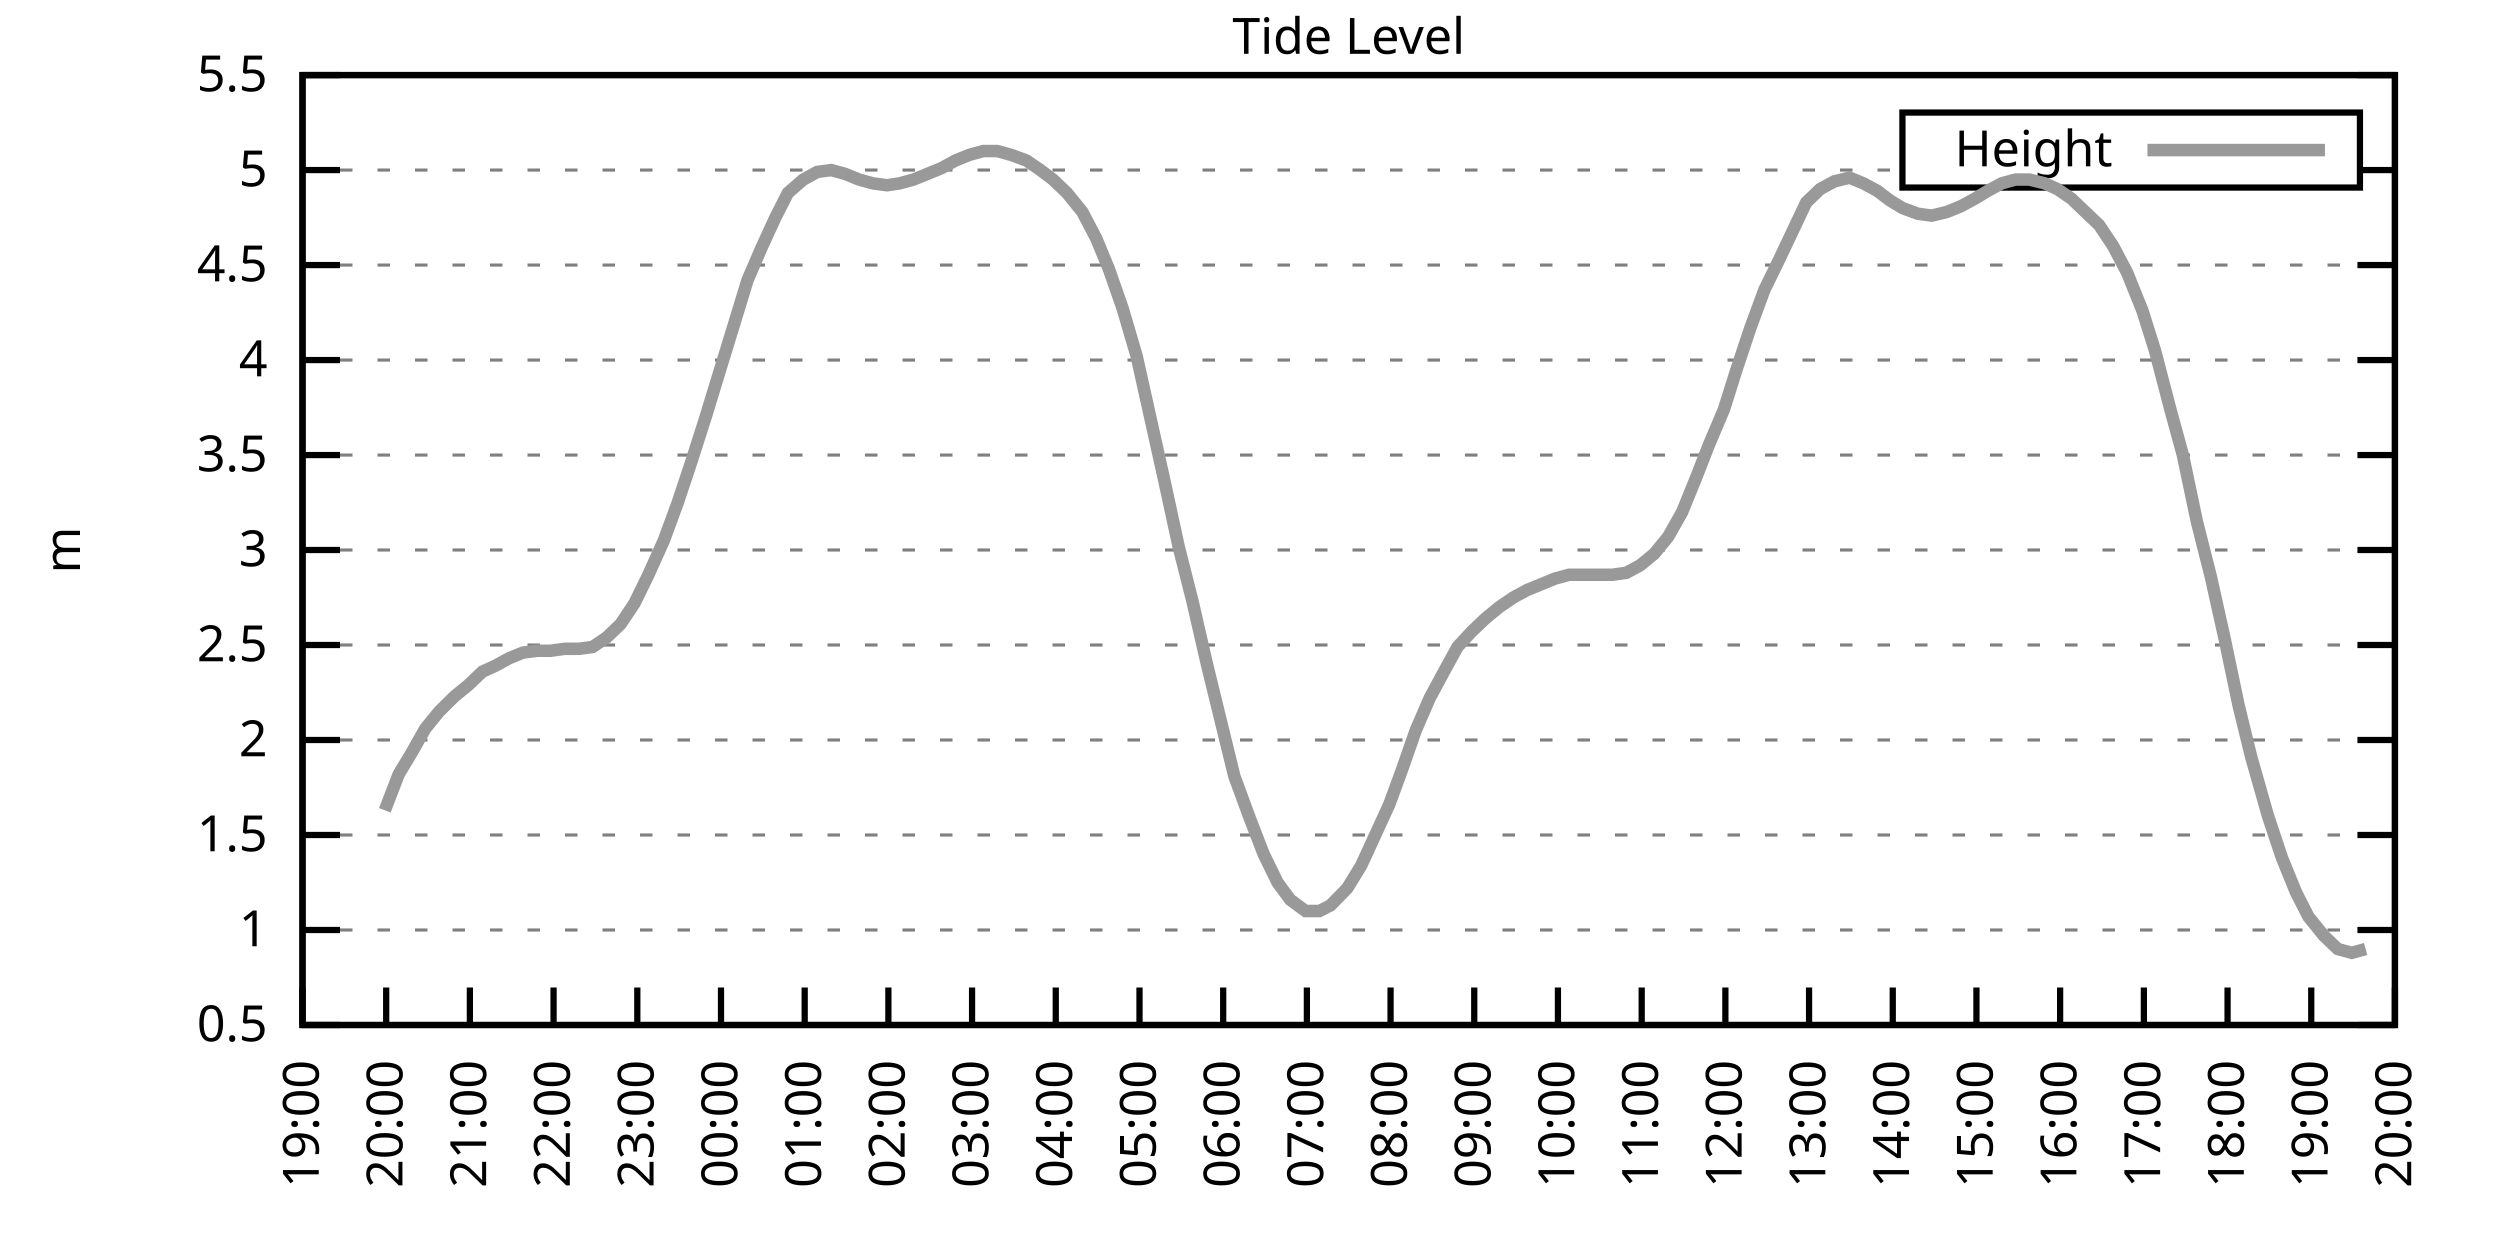
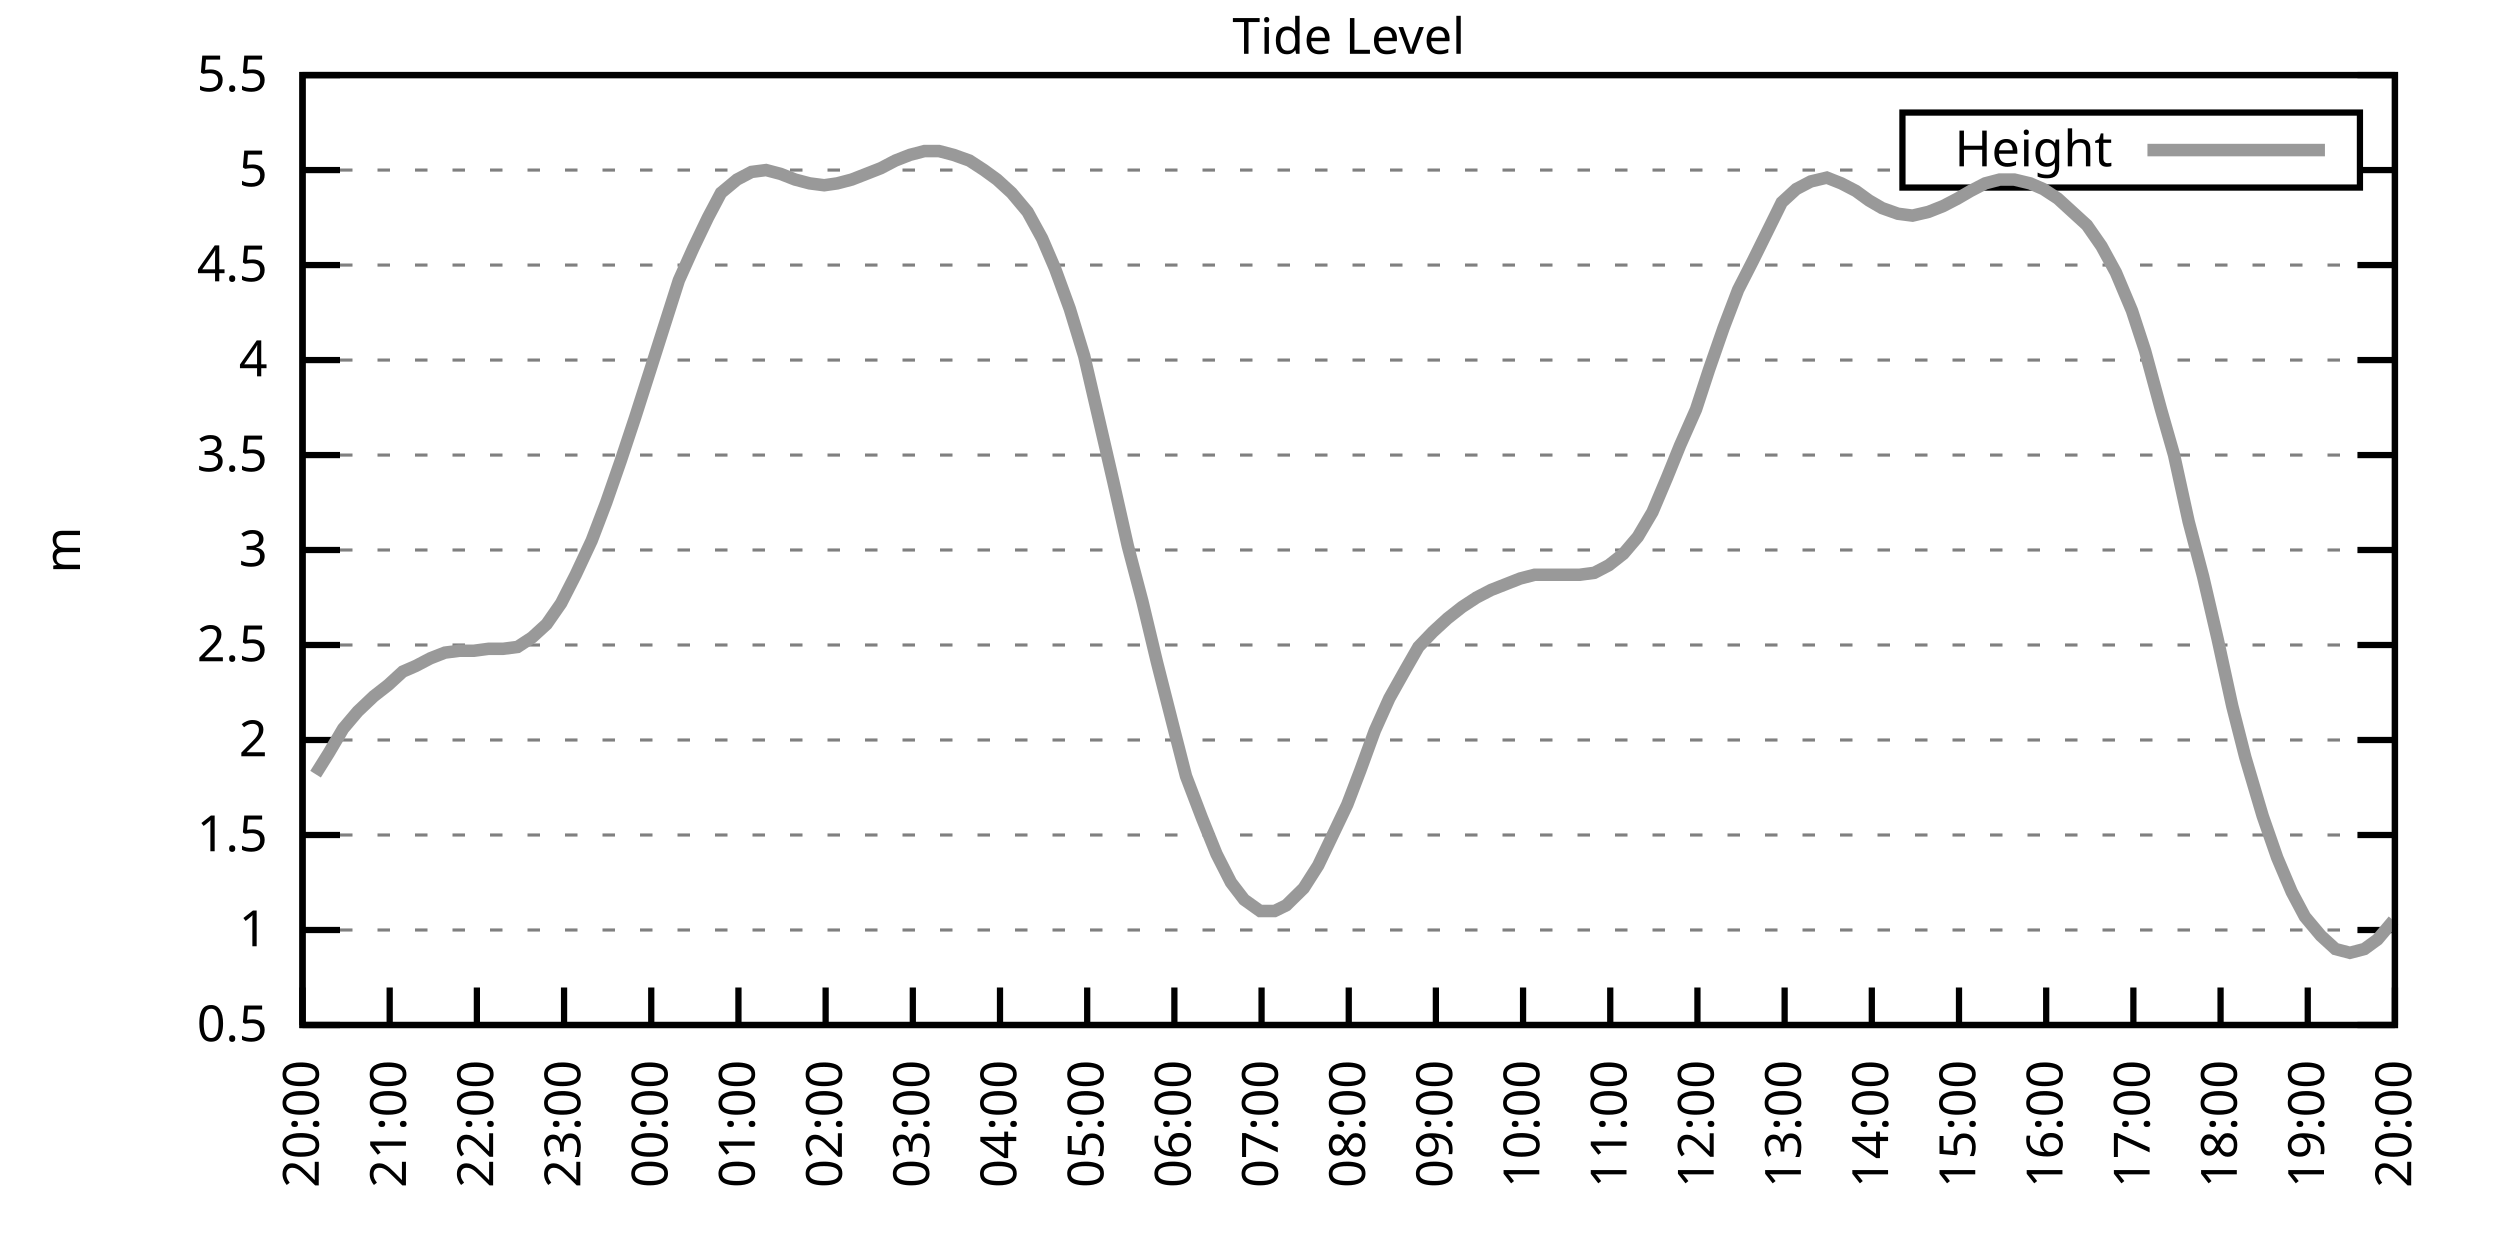
<svg xmlns="http://www.w3.org/2000/svg" xmlns:xlink="http://www.w3.org/1999/xlink" width="400" height="200" viewBox="0 0 400 200">
  <g id="gnuplot_canvas">
    <rect x="0" y="0" width="400" height="200" fill="none" />
    <defs>
      <circle id="gpDot" r="0.5" stroke-width="0.5" stroke="currentColor" />
      <path id="gpPt0" stroke-width="0.333" stroke="currentColor" d="M-1,0 h2 M0,-1 v2" />
      <path id="gpPt1" stroke-width="0.333" stroke="currentColor" d="M-1,-1 L1,1 M1,-1 L-1,1" />
      <path id="gpPt2" stroke-width="0.333" stroke="currentColor" d="M-1,0 L1,0 M0,-1 L0,1 M-1,-1 L1,1 M-1,1 L1,-1" />
      <rect id="gpPt3" stroke-width="0.333" stroke="currentColor" x="-1" y="-1" width="2" height="2" />
      <rect id="gpPt4" stroke-width="0.333" stroke="currentColor" fill="currentColor" x="-1" y="-1" width="2" height="2" />
      <circle id="gpPt5" stroke-width="0.333" stroke="currentColor" cx="0" cy="0" r="1" />
      <use xlink:href="#gpPt5" id="gpPt6" fill="currentColor" stroke="none" />
      <path id="gpPt7" stroke-width="0.333" stroke="currentColor" d="M0,-1.33 L-1.33,0.67 L1.33,0.67 z" />
      <use xlink:href="#gpPt7" id="gpPt8" fill="currentColor" stroke="none" />
      <use xlink:href="#gpPt7" id="gpPt9" stroke="currentColor" transform="rotate(180)" />
      <use xlink:href="#gpPt9" id="gpPt10" fill="currentColor" stroke="none" />
      <use xlink:href="#gpPt3" id="gpPt11" stroke="currentColor" transform="rotate(45)" />
      <use xlink:href="#gpPt11" id="gpPt12" fill="currentColor" stroke="none" />
      <path id="gpPt13" stroke-width="0.333" stroke="currentColor" d="M0,1.330 L1.265,0.411 L0.782,-1.067 L-0.782,-1.076 L-1.265,0.411 z" />
      <use xlink:href="#gpPt13" id="gpPt14" fill="currentColor" stroke="none" />
      <filter id="textbox" filterUnits="objectBoundingBox" x="0" y="0" height="1" width="1">
        <feFlood flood-color="white" flood-opacity="1" result="bgnd" />
        <feComposite in="SourceGraphic" in2="bgnd" operator="atop" />
      </filter>
      <filter id="greybox" filterUnits="objectBoundingBox" x="0" y="0" height="1" width="1">
        <feFlood flood-color="lightgrey" flood-opacity="1" result="grey" />
        <feComposite in="SourceGraphic" in2="grey" operator="atop" />
      </filter>
    </defs>
    <g fill="none" color="white" stroke="currentColor" stroke-width="1.00" stroke-linecap="butt" stroke-linejoin="miter">
</g>
    <g fill="none" color="black" stroke="currentColor" stroke-width="1.00" stroke-linecap="butt" stroke-linejoin="miter">
      <g stroke="none" shape-rendering="crispEdges">
        <polygon fill="rgb(255, 255, 255)" points="48.40,164.00 383.18,164.00 383.18,12.02 48.40,12.02 " />
      </g>
    </g>
    <g fill="none" color="black" stroke="currentColor" stroke-width="1.00" stroke-linecap="butt" stroke-linejoin="miter">
</g>
    <g fill="none" color="black" stroke="black" stroke-width="0.50" stroke-linecap="butt" stroke-linejoin="miter">
</g>
    <g fill="none" color="gray" stroke="currentColor" stroke-width="0.50" stroke-linecap="butt" stroke-linejoin="miter">
      <path stroke="gray" stroke-dasharray="2,4" class="gridline" d="M48.40,164.00 L383.19,164.00  " />
    </g>
    <g fill="none" color="gray" stroke="gray" stroke-width="1.00" stroke-linecap="butt" stroke-linejoin="miter">
</g>
    <g fill="none" color="black" stroke="currentColor" stroke-width="1.00" stroke-linecap="butt" stroke-linejoin="miter">
      <path stroke="black" d="M48.40,164.00 L54.40,164.00 M383.19,164.00 L377.19,164.00  " />
      <g transform="translate(42.80,166.60)" stroke="none" fill="black" font-family="Sans" font-size="8.00" text-anchor="end">
        <text>
          <tspan font-family="Sans"> 0.5</tspan>
        </text>
      </g>
    </g>
    <g fill="none" color="black" stroke="currentColor" stroke-width="1.00" stroke-linecap="butt" stroke-linejoin="miter">
</g>
    <g fill="none" color="black" stroke="black" stroke-width="0.50" stroke-linecap="butt" stroke-linejoin="miter">
</g>
    <g fill="none" color="gray" stroke="currentColor" stroke-width="0.50" stroke-linecap="butt" stroke-linejoin="miter">
      <path stroke="gray" stroke-dasharray="2,4" class="gridline" d="M48.40,148.80 L383.19,148.80  " />
    </g>
    <g fill="none" color="gray" stroke="gray" stroke-width="1.00" stroke-linecap="butt" stroke-linejoin="miter">
</g>
    <g fill="none" color="black" stroke="currentColor" stroke-width="1.00" stroke-linecap="butt" stroke-linejoin="miter">
      <path stroke="black" d="M48.40,148.80 L54.40,148.80 M383.19,148.80 L377.19,148.80  " />
      <g transform="translate(42.80,151.40)" stroke="none" fill="black" font-family="Sans" font-size="8.00" text-anchor="end">
        <text>
          <tspan font-family="Sans"> 1</tspan>
        </text>
      </g>
    </g>
    <g fill="none" color="black" stroke="currentColor" stroke-width="1.00" stroke-linecap="butt" stroke-linejoin="miter">
</g>
    <g fill="none" color="black" stroke="black" stroke-width="0.50" stroke-linecap="butt" stroke-linejoin="miter">
</g>
    <g fill="none" color="gray" stroke="currentColor" stroke-width="0.50" stroke-linecap="butt" stroke-linejoin="miter">
      <path stroke="gray" stroke-dasharray="2,4" class="gridline" d="M48.40,133.60 L383.19,133.60  " />
    </g>
    <g fill="none" color="gray" stroke="gray" stroke-width="1.00" stroke-linecap="butt" stroke-linejoin="miter">
</g>
    <g fill="none" color="black" stroke="currentColor" stroke-width="1.00" stroke-linecap="butt" stroke-linejoin="miter">
      <path stroke="black" d="M48.40,133.60 L54.40,133.60 M383.19,133.60 L377.19,133.60  " />
      <g transform="translate(42.80,136.20)" stroke="none" fill="black" font-family="Sans" font-size="8.00" text-anchor="end">
        <text>
          <tspan font-family="Sans"> 1.5</tspan>
        </text>
      </g>
    </g>
    <g fill="none" color="black" stroke="currentColor" stroke-width="1.00" stroke-linecap="butt" stroke-linejoin="miter">
</g>
    <g fill="none" color="black" stroke="black" stroke-width="0.50" stroke-linecap="butt" stroke-linejoin="miter">
</g>
    <g fill="none" color="gray" stroke="currentColor" stroke-width="0.50" stroke-linecap="butt" stroke-linejoin="miter">
      <path stroke="gray" stroke-dasharray="2,4" class="gridline" d="M48.40,118.40 L383.19,118.40  " />
    </g>
    <g fill="none" color="gray" stroke="gray" stroke-width="1.00" stroke-linecap="butt" stroke-linejoin="miter">
</g>
    <g fill="none" color="black" stroke="currentColor" stroke-width="1.00" stroke-linecap="butt" stroke-linejoin="miter">
      <path stroke="black" d="M48.40,118.40 L54.40,118.40 M383.19,118.40 L377.19,118.40  " />
      <g transform="translate(42.80,121.00)" stroke="none" fill="black" font-family="Sans" font-size="8.00" text-anchor="end">
        <text>
          <tspan font-family="Sans"> 2</tspan>
        </text>
      </g>
    </g>
    <g fill="none" color="black" stroke="currentColor" stroke-width="1.00" stroke-linecap="butt" stroke-linejoin="miter">
</g>
    <g fill="none" color="black" stroke="black" stroke-width="0.50" stroke-linecap="butt" stroke-linejoin="miter">
</g>
    <g fill="none" color="gray" stroke="currentColor" stroke-width="0.50" stroke-linecap="butt" stroke-linejoin="miter">
      <path stroke="gray" stroke-dasharray="2,4" class="gridline" d="M48.40,103.20 L383.19,103.20  " />
    </g>
    <g fill="none" color="gray" stroke="gray" stroke-width="1.00" stroke-linecap="butt" stroke-linejoin="miter">
</g>
    <g fill="none" color="black" stroke="currentColor" stroke-width="1.00" stroke-linecap="butt" stroke-linejoin="miter">
      <path stroke="black" d="M48.40,103.20 L54.40,103.20 M383.19,103.20 L377.19,103.20  " />
      <g transform="translate(42.80,105.80)" stroke="none" fill="black" font-family="Sans" font-size="8.00" text-anchor="end">
        <text>
          <tspan font-family="Sans"> 2.5</tspan>
        </text>
      </g>
    </g>
    <g fill="none" color="black" stroke="currentColor" stroke-width="1.00" stroke-linecap="butt" stroke-linejoin="miter">
</g>
    <g fill="none" color="black" stroke="black" stroke-width="0.50" stroke-linecap="butt" stroke-linejoin="miter">
</g>
    <g fill="none" color="gray" stroke="currentColor" stroke-width="0.50" stroke-linecap="butt" stroke-linejoin="miter">
      <path stroke="gray" stroke-dasharray="2,4" class="gridline" d="M48.40,88.00 L383.19,88.00  " />
    </g>
    <g fill="none" color="gray" stroke="gray" stroke-width="1.00" stroke-linecap="butt" stroke-linejoin="miter">
</g>
    <g fill="none" color="black" stroke="currentColor" stroke-width="1.00" stroke-linecap="butt" stroke-linejoin="miter">
      <path stroke="black" d="M48.40,88.00 L54.40,88.00 M383.19,88.00 L377.19,88.00  " />
      <g transform="translate(42.80,90.60)" stroke="none" fill="black" font-family="Sans" font-size="8.00" text-anchor="end">
        <text>
          <tspan font-family="Sans"> 3</tspan>
        </text>
      </g>
    </g>
    <g fill="none" color="black" stroke="currentColor" stroke-width="1.00" stroke-linecap="butt" stroke-linejoin="miter">
</g>
    <g fill="none" color="black" stroke="black" stroke-width="0.50" stroke-linecap="butt" stroke-linejoin="miter">
</g>
    <g fill="none" color="gray" stroke="currentColor" stroke-width="0.50" stroke-linecap="butt" stroke-linejoin="miter">
      <path stroke="gray" stroke-dasharray="2,4" class="gridline" d="M48.40,72.81 L383.19,72.81  " />
    </g>
    <g fill="none" color="gray" stroke="gray" stroke-width="1.00" stroke-linecap="butt" stroke-linejoin="miter">
</g>
    <g fill="none" color="black" stroke="currentColor" stroke-width="1.00" stroke-linecap="butt" stroke-linejoin="miter">
      <path stroke="black" d="M48.40,72.81 L54.40,72.81 M383.19,72.81 L377.19,72.81  " />
      <g transform="translate(42.80,75.41)" stroke="none" fill="black" font-family="Sans" font-size="8.00" text-anchor="end">
        <text>
          <tspan font-family="Sans"> 3.5</tspan>
        </text>
      </g>
    </g>
    <g fill="none" color="black" stroke="currentColor" stroke-width="1.00" stroke-linecap="butt" stroke-linejoin="miter">
</g>
    <g fill="none" color="black" stroke="black" stroke-width="0.50" stroke-linecap="butt" stroke-linejoin="miter">
</g>
    <g fill="none" color="gray" stroke="currentColor" stroke-width="0.50" stroke-linecap="butt" stroke-linejoin="miter">
      <path stroke="gray" stroke-dasharray="2,4" class="gridline" d="M48.40,57.61 L383.19,57.61  " />
    </g>
    <g fill="none" color="gray" stroke="gray" stroke-width="1.00" stroke-linecap="butt" stroke-linejoin="miter">
</g>
    <g fill="none" color="black" stroke="currentColor" stroke-width="1.00" stroke-linecap="butt" stroke-linejoin="miter">
      <path stroke="black" d="M48.40,57.61 L54.40,57.61 M383.19,57.61 L377.19,57.61  " />
      <g transform="translate(42.80,60.21)" stroke="none" fill="black" font-family="Sans" font-size="8.00" text-anchor="end">
        <text>
          <tspan font-family="Sans"> 4</tspan>
        </text>
      </g>
    </g>
    <g fill="none" color="black" stroke="currentColor" stroke-width="1.00" stroke-linecap="butt" stroke-linejoin="miter">
</g>
    <g fill="none" color="black" stroke="black" stroke-width="0.50" stroke-linecap="butt" stroke-linejoin="miter">
</g>
    <g fill="none" color="gray" stroke="currentColor" stroke-width="0.50" stroke-linecap="butt" stroke-linejoin="miter">
      <path stroke="gray" stroke-dasharray="2,4" class="gridline" d="M48.40,42.41 L383.19,42.41  " />
    </g>
    <g fill="none" color="gray" stroke="gray" stroke-width="1.00" stroke-linecap="butt" stroke-linejoin="miter">
</g>
    <g fill="none" color="black" stroke="currentColor" stroke-width="1.00" stroke-linecap="butt" stroke-linejoin="miter">
      <path stroke="black" d="M48.40,42.41 L54.40,42.41 M383.19,42.41 L377.19,42.41  " />
      <g transform="translate(42.80,45.01)" stroke="none" fill="black" font-family="Sans" font-size="8.00" text-anchor="end">
        <text>
          <tspan font-family="Sans"> 4.5</tspan>
        </text>
      </g>
    </g>
    <g fill="none" color="black" stroke="currentColor" stroke-width="1.00" stroke-linecap="butt" stroke-linejoin="miter">
</g>
    <g fill="none" color="black" stroke="black" stroke-width="0.50" stroke-linecap="butt" stroke-linejoin="miter">
</g>
    <g fill="none" color="gray" stroke="currentColor" stroke-width="0.50" stroke-linecap="butt" stroke-linejoin="miter">
      <path stroke="gray" stroke-dasharray="2,4" class="gridline" d="M48.40,27.21 L304.39,27.21 M377.59,27.21 L383.19,27.21  " />
    </g>
    <g fill="none" color="gray" stroke="gray" stroke-width="1.00" stroke-linecap="butt" stroke-linejoin="miter">
</g>
    <g fill="none" color="black" stroke="currentColor" stroke-width="1.00" stroke-linecap="butt" stroke-linejoin="miter">
      <path stroke="black" d="M48.40,27.21 L54.40,27.21 M383.19,27.21 L377.19,27.21  " />
      <g transform="translate(42.80,29.81)" stroke="none" fill="black" font-family="Sans" font-size="8.00" text-anchor="end">
        <text>
          <tspan font-family="Sans"> 5</tspan>
        </text>
      </g>
    </g>
    <g fill="none" color="black" stroke="currentColor" stroke-width="1.00" stroke-linecap="butt" stroke-linejoin="miter">
</g>
    <g fill="none" color="black" stroke="black" stroke-width="0.50" stroke-linecap="butt" stroke-linejoin="miter">
</g>
    <g fill="none" color="gray" stroke="currentColor" stroke-width="0.50" stroke-linecap="butt" stroke-linejoin="miter">
      <path stroke="gray" stroke-dasharray="2,4" class="gridline" d="M48.40,12.01 L383.19,12.01  " />
    </g>
    <g fill="none" color="gray" stroke="gray" stroke-width="1.00" stroke-linecap="butt" stroke-linejoin="miter">
</g>
    <g fill="none" color="black" stroke="currentColor" stroke-width="1.00" stroke-linecap="butt" stroke-linejoin="miter">
      <path stroke="black" d="M48.40,12.01 L54.40,12.01 M383.19,12.01 L377.19,12.01  " />
      <g transform="translate(42.80,14.61)" stroke="none" fill="black" font-family="Sans" font-size="8.00" text-anchor="end">
        <text>
          <tspan font-family="Sans"> 5.5</tspan>
        </text>
      </g>
    </g>
    <g fill="none" color="black" stroke="currentColor" stroke-width="1.00" stroke-linecap="butt" stroke-linejoin="miter">
      <path stroke="black" d="M48.40,164.00 L48.40,158.00  " />
      <g transform="translate(51.00,169.60) rotate(270.00)" stroke="none" fill="black" font-family="Sans" font-size="8.00" text-anchor="end">
        <text>
-           <tspan font-family="Sans">19:00</tspan>
-         </text>
-       </g>
-     </g>
-     <g fill="none" color="black" stroke="currentColor" stroke-width="1.00" stroke-linecap="butt" stroke-linejoin="miter">
-       <path stroke="black" d="M61.79,164.00 L61.79,158.00  " />
-       <g transform="translate(64.39,169.60) rotate(270.00)" stroke="none" fill="black" font-family="Sans" font-size="8.00" text-anchor="end">
-         <text>
          <tspan font-family="Sans">20:00</tspan>
        </text>
      </g>
    </g>
    <g fill="none" color="black" stroke="currentColor" stroke-width="1.00" stroke-linecap="butt" stroke-linejoin="miter">
-       <path stroke="black" d="M75.18,164.00 L75.18,158.00  " />
-       <g transform="translate(77.78,169.60) rotate(270.00)" stroke="none" fill="black" font-family="Sans" font-size="8.00" text-anchor="end">
+       <path stroke="black" d="M62.35,164.00 L62.35,158.00  " />
+       <g transform="translate(64.95,169.60) rotate(270.00)" stroke="none" fill="black" font-family="Sans" font-size="8.00" text-anchor="end">
        <text>
          <tspan font-family="Sans">21:00</tspan>
        </text>
      </g>
    </g>
    <g fill="none" color="black" stroke="currentColor" stroke-width="1.00" stroke-linecap="butt" stroke-linejoin="miter">
-       <path stroke="black" d="M88.57,164.00 L88.57,158.00  " />
-       <g transform="translate(91.17,169.60) rotate(270.00)" stroke="none" fill="black" font-family="Sans" font-size="8.00" text-anchor="end">
+       <path stroke="black" d="M76.30,164.00 L76.30,158.00  " />
+       <g transform="translate(78.90,169.60) rotate(270.00)" stroke="none" fill="black" font-family="Sans" font-size="8.00" text-anchor="end">
        <text>
          <tspan font-family="Sans">22:00</tspan>
        </text>
      </g>
    </g>
    <g fill="none" color="black" stroke="currentColor" stroke-width="1.00" stroke-linecap="butt" stroke-linejoin="miter">
-       <path stroke="black" d="M101.97,164.00 L101.97,158.00  " />
-       <g transform="translate(104.57,169.60) rotate(270.00)" stroke="none" fill="black" font-family="Sans" font-size="8.00" text-anchor="end">
+       <path stroke="black" d="M90.25,164.00 L90.25,158.00  " />
+       <g transform="translate(92.85,169.60) rotate(270.00)" stroke="none" fill="black" font-family="Sans" font-size="8.00" text-anchor="end">
        <text>
          <tspan font-family="Sans">23:00</tspan>
        </text>
      </g>
    </g>
    <g fill="none" color="black" stroke="currentColor" stroke-width="1.00" stroke-linecap="butt" stroke-linejoin="miter">
-       <path stroke="black" d="M115.36,164.00 L115.36,158.00  " />
-       <g transform="translate(117.96,169.60) rotate(270.00)" stroke="none" fill="black" font-family="Sans" font-size="8.00" text-anchor="end">
+       <path stroke="black" d="M104.20,164.00 L104.20,158.00  " />
+       <g transform="translate(106.80,169.60) rotate(270.00)" stroke="none" fill="black" font-family="Sans" font-size="8.00" text-anchor="end">
        <text>
          <tspan font-family="Sans">00:00</tspan>
        </text>
      </g>
    </g>
    <g fill="none" color="black" stroke="currentColor" stroke-width="1.00" stroke-linecap="butt" stroke-linejoin="miter">
-       <path stroke="black" d="M128.75,164.00 L128.75,158.00  " />
-       <g transform="translate(131.35,169.60) rotate(270.00)" stroke="none" fill="black" font-family="Sans" font-size="8.00" text-anchor="end">
+       <path stroke="black" d="M118.15,164.00 L118.15,158.00  " />
+       <g transform="translate(120.75,169.60) rotate(270.00)" stroke="none" fill="black" font-family="Sans" font-size="8.00" text-anchor="end">
        <text>
          <tspan font-family="Sans">01:00</tspan>
        </text>
      </g>
    </g>
    <g fill="none" color="black" stroke="currentColor" stroke-width="1.00" stroke-linecap="butt" stroke-linejoin="miter">
-       <path stroke="black" d="M142.14,164.00 L142.14,158.00  " />
-       <g transform="translate(144.74,169.60) rotate(270.00)" stroke="none" fill="black" font-family="Sans" font-size="8.00" text-anchor="end">
+       <path stroke="black" d="M132.10,164.00 L132.10,158.00  " />
+       <g transform="translate(134.70,169.60) rotate(270.00)" stroke="none" fill="black" font-family="Sans" font-size="8.00" text-anchor="end">
        <text>
          <tspan font-family="Sans">02:00</tspan>
        </text>
      </g>
    </g>
    <g fill="none" color="black" stroke="currentColor" stroke-width="1.00" stroke-linecap="butt" stroke-linejoin="miter">
-       <path stroke="black" d="M155.53,164.00 L155.53,158.00  " />
-       <g transform="translate(158.13,169.60) rotate(270.00)" stroke="none" fill="black" font-family="Sans" font-size="8.00" text-anchor="end">
+       <path stroke="black" d="M146.05,164.00 L146.05,158.00  " />
+       <g transform="translate(148.65,169.60) rotate(270.00)" stroke="none" fill="black" font-family="Sans" font-size="8.00" text-anchor="end">
        <text>
          <tspan font-family="Sans">03:00</tspan>
        </text>
      </g>
    </g>
    <g fill="none" color="black" stroke="currentColor" stroke-width="1.00" stroke-linecap="butt" stroke-linejoin="miter">
-       <path stroke="black" d="M168.92,164.00 L168.92,158.00  " />
-       <g transform="translate(171.52,169.60) rotate(270.00)" stroke="none" fill="black" font-family="Sans" font-size="8.00" text-anchor="end">
+       <path stroke="black" d="M160.00,164.00 L160.00,158.00  " />
+       <g transform="translate(162.60,169.60) rotate(270.00)" stroke="none" fill="black" font-family="Sans" font-size="8.00" text-anchor="end">
        <text>
          <tspan font-family="Sans">04:00</tspan>
        </text>
      </g>
    </g>
    <g fill="none" color="black" stroke="currentColor" stroke-width="1.00" stroke-linecap="butt" stroke-linejoin="miter">
-       <path stroke="black" d="M182.32,164.00 L182.32,158.00  " />
-       <g transform="translate(184.92,169.60) rotate(270.00)" stroke="none" fill="black" font-family="Sans" font-size="8.00" text-anchor="end">
+       <path stroke="black" d="M173.95,164.00 L173.95,158.00  " />
+       <g transform="translate(176.55,169.60) rotate(270.00)" stroke="none" fill="black" font-family="Sans" font-size="8.00" text-anchor="end">
        <text>
          <tspan font-family="Sans">05:00</tspan>
        </text>
      </g>
    </g>
    <g fill="none" color="black" stroke="currentColor" stroke-width="1.00" stroke-linecap="butt" stroke-linejoin="miter">
-       <path stroke="black" d="M195.71,164.00 L195.71,158.00  " />
-       <g transform="translate(198.31,169.60) rotate(270.00)" stroke="none" fill="black" font-family="Sans" font-size="8.00" text-anchor="end">
+       <path stroke="black" d="M187.90,164.00 L187.90,158.00  " />
+       <g transform="translate(190.50,169.60) rotate(270.00)" stroke="none" fill="black" font-family="Sans" font-size="8.00" text-anchor="end">
        <text>
          <tspan font-family="Sans">06:00</tspan>
        </text>
      </g>
    </g>
    <g fill="none" color="black" stroke="currentColor" stroke-width="1.00" stroke-linecap="butt" stroke-linejoin="miter">
-       <path stroke="black" d="M209.10,164.00 L209.10,158.00  " />
-       <g transform="translate(211.70,169.60) rotate(270.00)" stroke="none" fill="black" font-family="Sans" font-size="8.00" text-anchor="end">
+       <path stroke="black" d="M201.85,164.00 L201.85,158.00  " />
+       <g transform="translate(204.45,169.60) rotate(270.00)" stroke="none" fill="black" font-family="Sans" font-size="8.00" text-anchor="end">
        <text>
          <tspan font-family="Sans">07:00</tspan>
        </text>
      </g>
    </g>
    <g fill="none" color="black" stroke="currentColor" stroke-width="1.00" stroke-linecap="butt" stroke-linejoin="miter">
-       <path stroke="black" d="M222.49,164.00 L222.49,158.00  " />
-       <g transform="translate(225.09,169.60) rotate(270.00)" stroke="none" fill="black" font-family="Sans" font-size="8.00" text-anchor="end">
+       <path stroke="black" d="M215.80,164.00 L215.80,158.00  " />
+       <g transform="translate(218.40,169.60) rotate(270.00)" stroke="none" fill="black" font-family="Sans" font-size="8.00" text-anchor="end">
        <text>
          <tspan font-family="Sans">08:00</tspan>
        </text>
      </g>
    </g>
    <g fill="none" color="black" stroke="currentColor" stroke-width="1.00" stroke-linecap="butt" stroke-linejoin="miter">
-       <path stroke="black" d="M235.88,164.00 L235.88,158.00  " />
-       <g transform="translate(238.48,169.60) rotate(270.00)" stroke="none" fill="black" font-family="Sans" font-size="8.00" text-anchor="end">
+       <path stroke="black" d="M229.74,164.00 L229.74,158.00  " />
+       <g transform="translate(232.34,169.60) rotate(270.00)" stroke="none" fill="black" font-family="Sans" font-size="8.00" text-anchor="end">
        <text>
          <tspan font-family="Sans">09:00</tspan>
        </text>
      </g>
    </g>
    <g fill="none" color="black" stroke="currentColor" stroke-width="1.00" stroke-linecap="butt" stroke-linejoin="miter">
-       <path stroke="black" d="M249.27,164.00 L249.27,158.00  " />
-       <g transform="translate(251.87,169.60) rotate(270.00)" stroke="none" fill="black" font-family="Sans" font-size="8.00" text-anchor="end">
+       <path stroke="black" d="M243.69,164.00 L243.69,158.00  " />
+       <g transform="translate(246.29,169.60) rotate(270.00)" stroke="none" fill="black" font-family="Sans" font-size="8.00" text-anchor="end">
        <text>
          <tspan font-family="Sans">10:00</tspan>
        </text>
      </g>
    </g>
    <g fill="none" color="black" stroke="currentColor" stroke-width="1.00" stroke-linecap="butt" stroke-linejoin="miter">
-       <path stroke="black" d="M262.67,164.00 L262.67,158.00  " />
-       <g transform="translate(265.27,169.60) rotate(270.00)" stroke="none" fill="black" font-family="Sans" font-size="8.00" text-anchor="end">
+       <path stroke="black" d="M257.64,164.00 L257.64,158.00  " />
+       <g transform="translate(260.24,169.60) rotate(270.00)" stroke="none" fill="black" font-family="Sans" font-size="8.00" text-anchor="end">
        <text>
          <tspan font-family="Sans">11:00</tspan>
        </text>
      </g>
    </g>
    <g fill="none" color="black" stroke="currentColor" stroke-width="1.00" stroke-linecap="butt" stroke-linejoin="miter">
-       <path stroke="black" d="M276.06,164.00 L276.06,158.00  " />
-       <g transform="translate(278.66,169.60) rotate(270.00)" stroke="none" fill="black" font-family="Sans" font-size="8.00" text-anchor="end">
+       <path stroke="black" d="M271.59,164.00 L271.59,158.00  " />
+       <g transform="translate(274.19,169.60) rotate(270.00)" stroke="none" fill="black" font-family="Sans" font-size="8.00" text-anchor="end">
        <text>
          <tspan font-family="Sans">12:00</tspan>
        </text>
      </g>
    </g>
    <g fill="none" color="black" stroke="currentColor" stroke-width="1.00" stroke-linecap="butt" stroke-linejoin="miter">
-       <path stroke="black" d="M289.45,164.00 L289.45,158.00  " />
-       <g transform="translate(292.05,169.60) rotate(270.00)" stroke="none" fill="black" font-family="Sans" font-size="8.00" text-anchor="end">
+       <path stroke="black" d="M285.54,164.00 L285.54,158.00  " />
+       <g transform="translate(288.14,169.60) rotate(270.00)" stroke="none" fill="black" font-family="Sans" font-size="8.00" text-anchor="end">
        <text>
          <tspan font-family="Sans">13:00</tspan>
        </text>
      </g>
    </g>
    <g fill="none" color="black" stroke="currentColor" stroke-width="1.00" stroke-linecap="butt" stroke-linejoin="miter">
-       <path stroke="black" d="M302.84,164.00 L302.84,158.00  " />
-       <g transform="translate(305.44,169.60) rotate(270.00)" stroke="none" fill="black" font-family="Sans" font-size="8.00" text-anchor="end">
+       <path stroke="black" d="M299.49,164.00 L299.49,158.00  " />
+       <g transform="translate(302.09,169.60) rotate(270.00)" stroke="none" fill="black" font-family="Sans" font-size="8.00" text-anchor="end">
        <text>
          <tspan font-family="Sans">14:00</tspan>
        </text>
      </g>
    </g>
    <g fill="none" color="black" stroke="currentColor" stroke-width="1.00" stroke-linecap="butt" stroke-linejoin="miter">
-       <path stroke="black" d="M316.23,164.00 L316.23,158.00  " />
-       <g transform="translate(318.83,169.60) rotate(270.00)" stroke="none" fill="black" font-family="Sans" font-size="8.00" text-anchor="end">
+       <path stroke="black" d="M313.44,164.00 L313.44,158.00  " />
+       <g transform="translate(316.04,169.60) rotate(270.00)" stroke="none" fill="black" font-family="Sans" font-size="8.00" text-anchor="end">
        <text>
          <tspan font-family="Sans">15:00</tspan>
        </text>
      </g>
    </g>
    <g fill="none" color="black" stroke="currentColor" stroke-width="1.00" stroke-linecap="butt" stroke-linejoin="miter">
-       <path stroke="black" d="M329.62,164.00 L329.62,158.00  " />
-       <g transform="translate(332.22,169.60) rotate(270.00)" stroke="none" fill="black" font-family="Sans" font-size="8.00" text-anchor="end">
+       <path stroke="black" d="M327.39,164.00 L327.39,158.00  " />
+       <g transform="translate(329.99,169.60) rotate(270.00)" stroke="none" fill="black" font-family="Sans" font-size="8.00" text-anchor="end">
        <text>
          <tspan font-family="Sans">16:00</tspan>
        </text>
      </g>
    </g>
    <g fill="none" color="black" stroke="currentColor" stroke-width="1.00" stroke-linecap="butt" stroke-linejoin="miter">
-       <path stroke="black" d="M343.02,164.00 L343.02,158.00  " />
-       <g transform="translate(345.62,169.60) rotate(270.00)" stroke="none" fill="black" font-family="Sans" font-size="8.00" text-anchor="end">
+       <path stroke="black" d="M341.34,164.00 L341.34,158.00  " />
+       <g transform="translate(343.94,169.60) rotate(270.00)" stroke="none" fill="black" font-family="Sans" font-size="8.00" text-anchor="end">
        <text>
          <tspan font-family="Sans">17:00</tspan>
        </text>
      </g>
    </g>
    <g fill="none" color="black" stroke="currentColor" stroke-width="1.00" stroke-linecap="butt" stroke-linejoin="miter">
-       <path stroke="black" d="M356.41,164.00 L356.41,158.00  " />
-       <g transform="translate(359.01,169.60) rotate(270.00)" stroke="none" fill="black" font-family="Sans" font-size="8.00" text-anchor="end">
+       <path stroke="black" d="M355.29,164.00 L355.29,158.00  " />
+       <g transform="translate(357.89,169.60) rotate(270.00)" stroke="none" fill="black" font-family="Sans" font-size="8.00" text-anchor="end">
        <text>
          <tspan font-family="Sans">18:00</tspan>
        </text>
      </g>
    </g>
    <g fill="none" color="black" stroke="currentColor" stroke-width="1.00" stroke-linecap="butt" stroke-linejoin="miter">
-       <path stroke="black" d="M369.80,164.00 L369.80,158.00  " />
-       <g transform="translate(372.40,169.60) rotate(270.00)" stroke="none" fill="black" font-family="Sans" font-size="8.00" text-anchor="end">
+       <path stroke="black" d="M369.24,164.00 L369.24,158.00  " />
+       <g transform="translate(371.84,169.60) rotate(270.00)" stroke="none" fill="black" font-family="Sans" font-size="8.00" text-anchor="end">
        <text>
          <tspan font-family="Sans">19:00</tspan>
        </text>
      </g>
    </g>
    <g fill="none" color="black" stroke="currentColor" stroke-width="1.00" stroke-linecap="butt" stroke-linejoin="miter">
      <path stroke="black" d="M383.19,164.00 L383.19,158.00  " />
      <g transform="translate(385.79,169.60) rotate(270.00)" stroke="none" fill="black" font-family="Sans" font-size="8.00" text-anchor="end">
        <text>
          <tspan font-family="Sans">20:00</tspan>
        </text>
      </g>
    </g>
    <g fill="none" color="black" stroke="currentColor" stroke-width="1.00" stroke-linecap="butt" stroke-linejoin="miter">
</g>
    <g fill="none" color="black" stroke="currentColor" stroke-width="1.00" stroke-linecap="butt" stroke-linejoin="miter">
      <path stroke="black" d="M48.40,12.01 L48.40,164.00 L383.19,164.00 L383.19,12.01 L48.40,12.01 Z  " />
    </g>
    <g fill="none" color="black" stroke="currentColor" stroke-width="1.00" stroke-linecap="butt" stroke-linejoin="miter">
</g>
    <g fill="none" color="black" stroke="currentColor" stroke-width="1.00" stroke-linecap="butt" stroke-linejoin="miter">
      <path stroke="black" d="M304.39,30.01 L304.39,18.01 L377.59,18.01 L377.59,30.01 L304.39,30.01 Z  " />
    </g>
    <g id="Tide_level_plot_1">
      <g fill="none" color="white" stroke="black" stroke-width="2.00" stroke-linecap="butt" stroke-linejoin="miter">
</g>
      <g fill="none" color="black" stroke="currentColor" stroke-width="2.00" stroke-linecap="butt" stroke-linejoin="miter">
        <g transform="translate(337.99,26.61)" stroke="none" fill="black" font-family="Sans" font-size="8.00" text-anchor="end">
          <text>
            <tspan font-family="Sans">Height</tspan>
          </text>
        </g>
      </g>
      <g fill="none" color="black" stroke="currentColor" stroke-width="2.00" stroke-linecap="butt" stroke-linejoin="miter">
-         <path stroke="rgb(153, 153, 153)" d="M343.59,24.01 L371.99,24.01 M61.57,129.65 L63.80,123.87 L65.81,120.53 L68.04,116.58 L70.27,113.84 L72.73,111.41   L74.96,109.59 L77.19,107.46 L79.20,106.55 L81.43,105.33 L83.66,104.42 L85.90,104.12 L88.13,104.12 L90.36,103.81   L92.59,103.81 L94.82,103.51 L97.06,101.99 L99.29,99.86 L101.52,96.52 L103.75,91.96 L106.21,86.49 L108.44,80.41   L110.67,73.72 L112.90,66.73 L115.13,59.43 L117.37,52.14 L119.60,44.84 L121.83,39.67 L124.06,34.81 L126.07,30.86   L128.53,28.73 L130.76,27.51 L132.99,27.21 L135.22,27.82 L137.45,28.73 L139.69,29.34 L141.92,29.64 L143.93,29.34   L146.16,28.73 L148.39,27.82 L150.62,26.91 L152.85,25.69 L155.09,24.78 L157.32,24.17 L159.55,24.17 L161.78,24.78   L164.24,25.69 L166.47,27.21 L168.48,28.73 L170.71,30.86 L173.17,33.90 L175.40,38.15 L177.41,43.02 L179.64,49.40   L181.87,57.00 L184.10,67.03 L186.33,77.06 L188.57,87.40 L190.80,96.21 L193.03,105.94 L195.48,115.97 L197.49,124.18   L199.95,130.87 L202.18,136.64 L204.41,141.20 L206.42,143.94 L208.88,145.76 L211.11,145.76 L212.89,144.85 L215.57,142.11   L217.80,138.47 L220.04,133.60 L222.27,128.74 L224.28,123.27 L226.51,116.88 L228.74,111.72 L231.20,107.16 L233.20,103.51   L235.44,101.08 L237.67,98.95 L239.90,97.12 L242.13,95.60 L244.36,94.39 L246.60,93.48 L248.83,92.56 L251.06,91.96   L253.29,91.96 L255.52,91.96 L257.98,91.96 L260.21,91.65 L262.44,90.44 L264.67,88.61 L266.91,85.88 L269.14,81.93   L271.37,76.45 L273.38,71.29 L275.83,65.51 L277.84,59.13 L280.07,52.44 L282.31,46.36 L284.54,41.80 L289.00,32.38   L291.23,30.25 L293.47,29.03 L295.92,28.42 L298.15,29.34 L300.39,30.55 L302.39,32.07 L304.40,33.29 L306.86,34.20   L309.09,34.50 L311.54,33.90 L313.78,32.98 L316.01,31.77 L318.02,30.55 L320.25,29.34 L322.48,28.73 L324.71,28.73   L327.17,29.34 L329.18,30.25 L331.41,31.77 L333.64,33.90 L335.87,36.02 L338.10,39.37 L340.34,43.62 L342.79,49.70   L344.80,56.09 L347.26,65.51 L349.26,72.81 L351.50,83.45 L353.73,92.26 L355.96,102.29 L358.19,112.93 L360.20,121.14   L362.88,130.56 L365.11,137.25 L367.34,142.72 L369.35,146.67 L371.81,149.71 L374.04,151.84 L376.27,152.45 L378.50,151.84    " />
+         <path stroke="rgb(153, 153, 153)" d="M343.59,24.01 L371.99,24.01 M50.49,123.87 L52.58,120.53 L54.91,116.58 L57.23,113.84 L59.79,111.41 L62.12,109.59   L64.44,107.46 L66.53,106.55 L68.86,105.33 L71.18,104.42 L73.51,104.12 L75.83,104.12 L78.16,103.81 L80.48,103.81   L82.81,103.51 L85.13,101.99 L87.46,99.86 L89.78,96.52 L92.11,91.96 L94.67,86.49 L96.99,80.41 L99.32,73.72   L101.64,66.73 L103.97,59.43 L106.29,52.14 L108.62,44.84 L110.94,39.67 L113.27,34.81 L115.36,30.86 L117.92,28.73   L120.24,27.51 L122.57,27.21 L124.89,27.82 L127.22,28.73 L129.54,29.34 L131.87,29.64 L133.96,29.34 L136.28,28.73   L138.61,27.82 L140.93,26.91 L143.26,25.69 L145.58,24.78 L147.91,24.17 L150.23,24.17 L152.56,24.78 L155.11,25.69   L157.44,27.21 L159.53,28.73 L161.86,30.86 L164.41,33.90 L166.74,38.15 L168.83,43.02 L171.16,49.40 L173.48,57.00   L175.81,67.03 L178.13,77.06 L180.46,87.40 L182.78,96.21 L185.11,105.94 L187.66,115.97 L189.76,124.18 L192.31,130.87   L194.64,136.64 L196.96,141.20 L199.06,143.94 L201.61,145.76 L203.94,145.76 L205.80,144.85 L208.59,142.11 L210.91,138.47   L213.24,133.60 L215.56,128.74 L217.65,123.27 L219.98,116.88 L222.30,111.72 L224.86,107.16 L226.95,103.51 L229.28,101.08   L231.60,98.95 L233.93,97.12 L236.25,95.60 L238.58,94.39 L240.90,93.48 L243.23,92.56 L245.55,91.96 L247.88,91.96   L250.20,91.96 L252.76,91.96 L255.09,91.65 L257.41,90.44 L259.74,88.61 L262.06,85.88 L264.39,81.93 L266.71,76.45   L268.80,71.29 L271.36,65.51 L273.45,59.13 L275.78,52.44 L278.10,46.36 L280.43,41.80 L285.08,32.38 L287.40,30.25   L289.73,29.03 L292.29,28.42 L294.61,29.34 L296.94,30.55 L299.03,32.07 L301.12,33.29 L303.68,34.20 L306.00,34.50   L308.56,33.90 L310.88,32.98 L313.21,31.77 L315.30,30.55 L317.63,29.34 L319.95,28.73 L322.28,28.73 L324.83,29.34   L326.93,30.25 L329.25,31.77 L331.58,33.90 L333.90,36.02 L336.23,39.37 L338.55,43.62 L341.11,49.70 L343.20,56.09   L345.76,65.51 L347.85,72.81 L350.18,83.45 L352.50,92.26 L354.83,102.29 L357.15,112.93 L359.24,121.14 L362.03,130.56   L364.36,137.25 L366.68,142.72 L368.78,146.67 L371.33,149.71 L373.66,151.84 L375.98,152.45 L378.31,151.84 L380.40,150.32   L382.96,147.28  " />
      </g>
    </g>
    <g fill="none" color="black" stroke="currentColor" stroke-width="2.00" stroke-linecap="butt" stroke-linejoin="miter">
</g>
    <g fill="none" color="black" stroke="black" stroke-width="1.00" stroke-linecap="butt" stroke-linejoin="miter">
</g>
    <g fill="none" color="black" stroke="currentColor" stroke-width="1.00" stroke-linecap="butt" stroke-linejoin="miter">
      <path stroke="black" d="M48.40,12.01 L48.40,164.00 L383.19,164.00 L383.19,12.01 L48.40,12.01 Z  " />
      <g transform="translate(12.80,88.01) rotate(270.00)" stroke="none" fill="black" font-family="Sans" font-size="8.00" text-anchor="middle">
        <text>
          <tspan font-family="Sans">m</tspan>
        </text>
      </g>
    </g>
    <g fill="none" color="black" stroke="currentColor" stroke-width="1.00" stroke-linecap="butt" stroke-linejoin="miter">
</g>
    <g fill="none" color="black" stroke="currentColor" stroke-width="1.00" stroke-linecap="butt" stroke-linejoin="miter">
      <g transform="translate(215.79,8.61)" stroke="none" fill="black" font-family="Sans" font-size="8.00" text-anchor="middle">
        <text>
          <tspan font-family="Sans">Tide Level</tspan>
        </text>
      </g>
    </g>
    <g fill="none" color="black" stroke="currentColor" stroke-width="1.00" stroke-linecap="butt" stroke-linejoin="miter">
</g>
  </g>
</svg>
